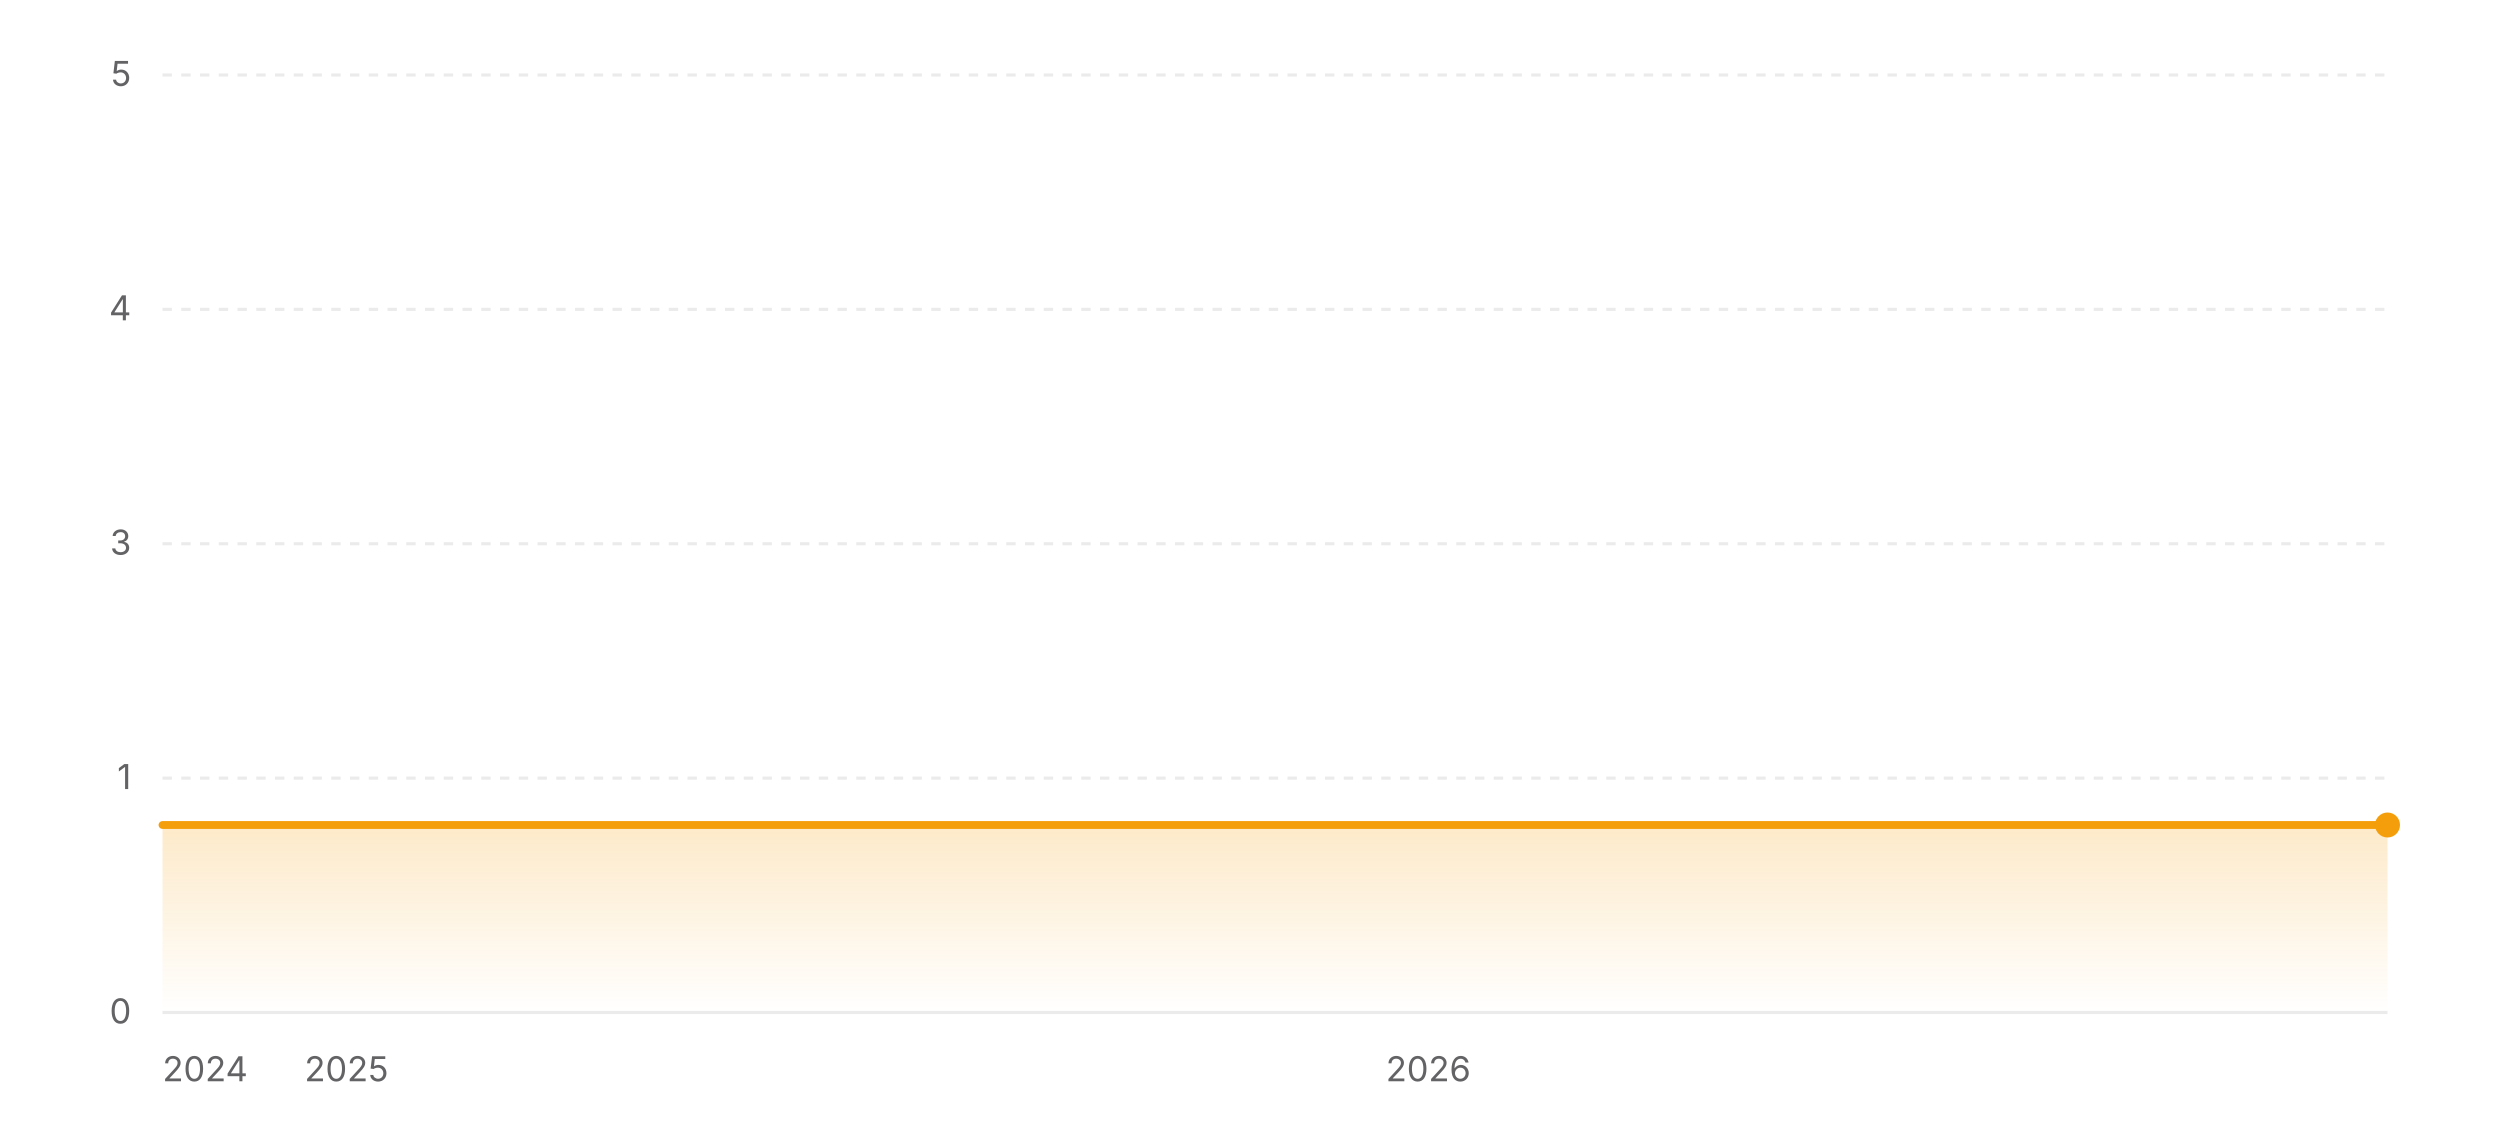
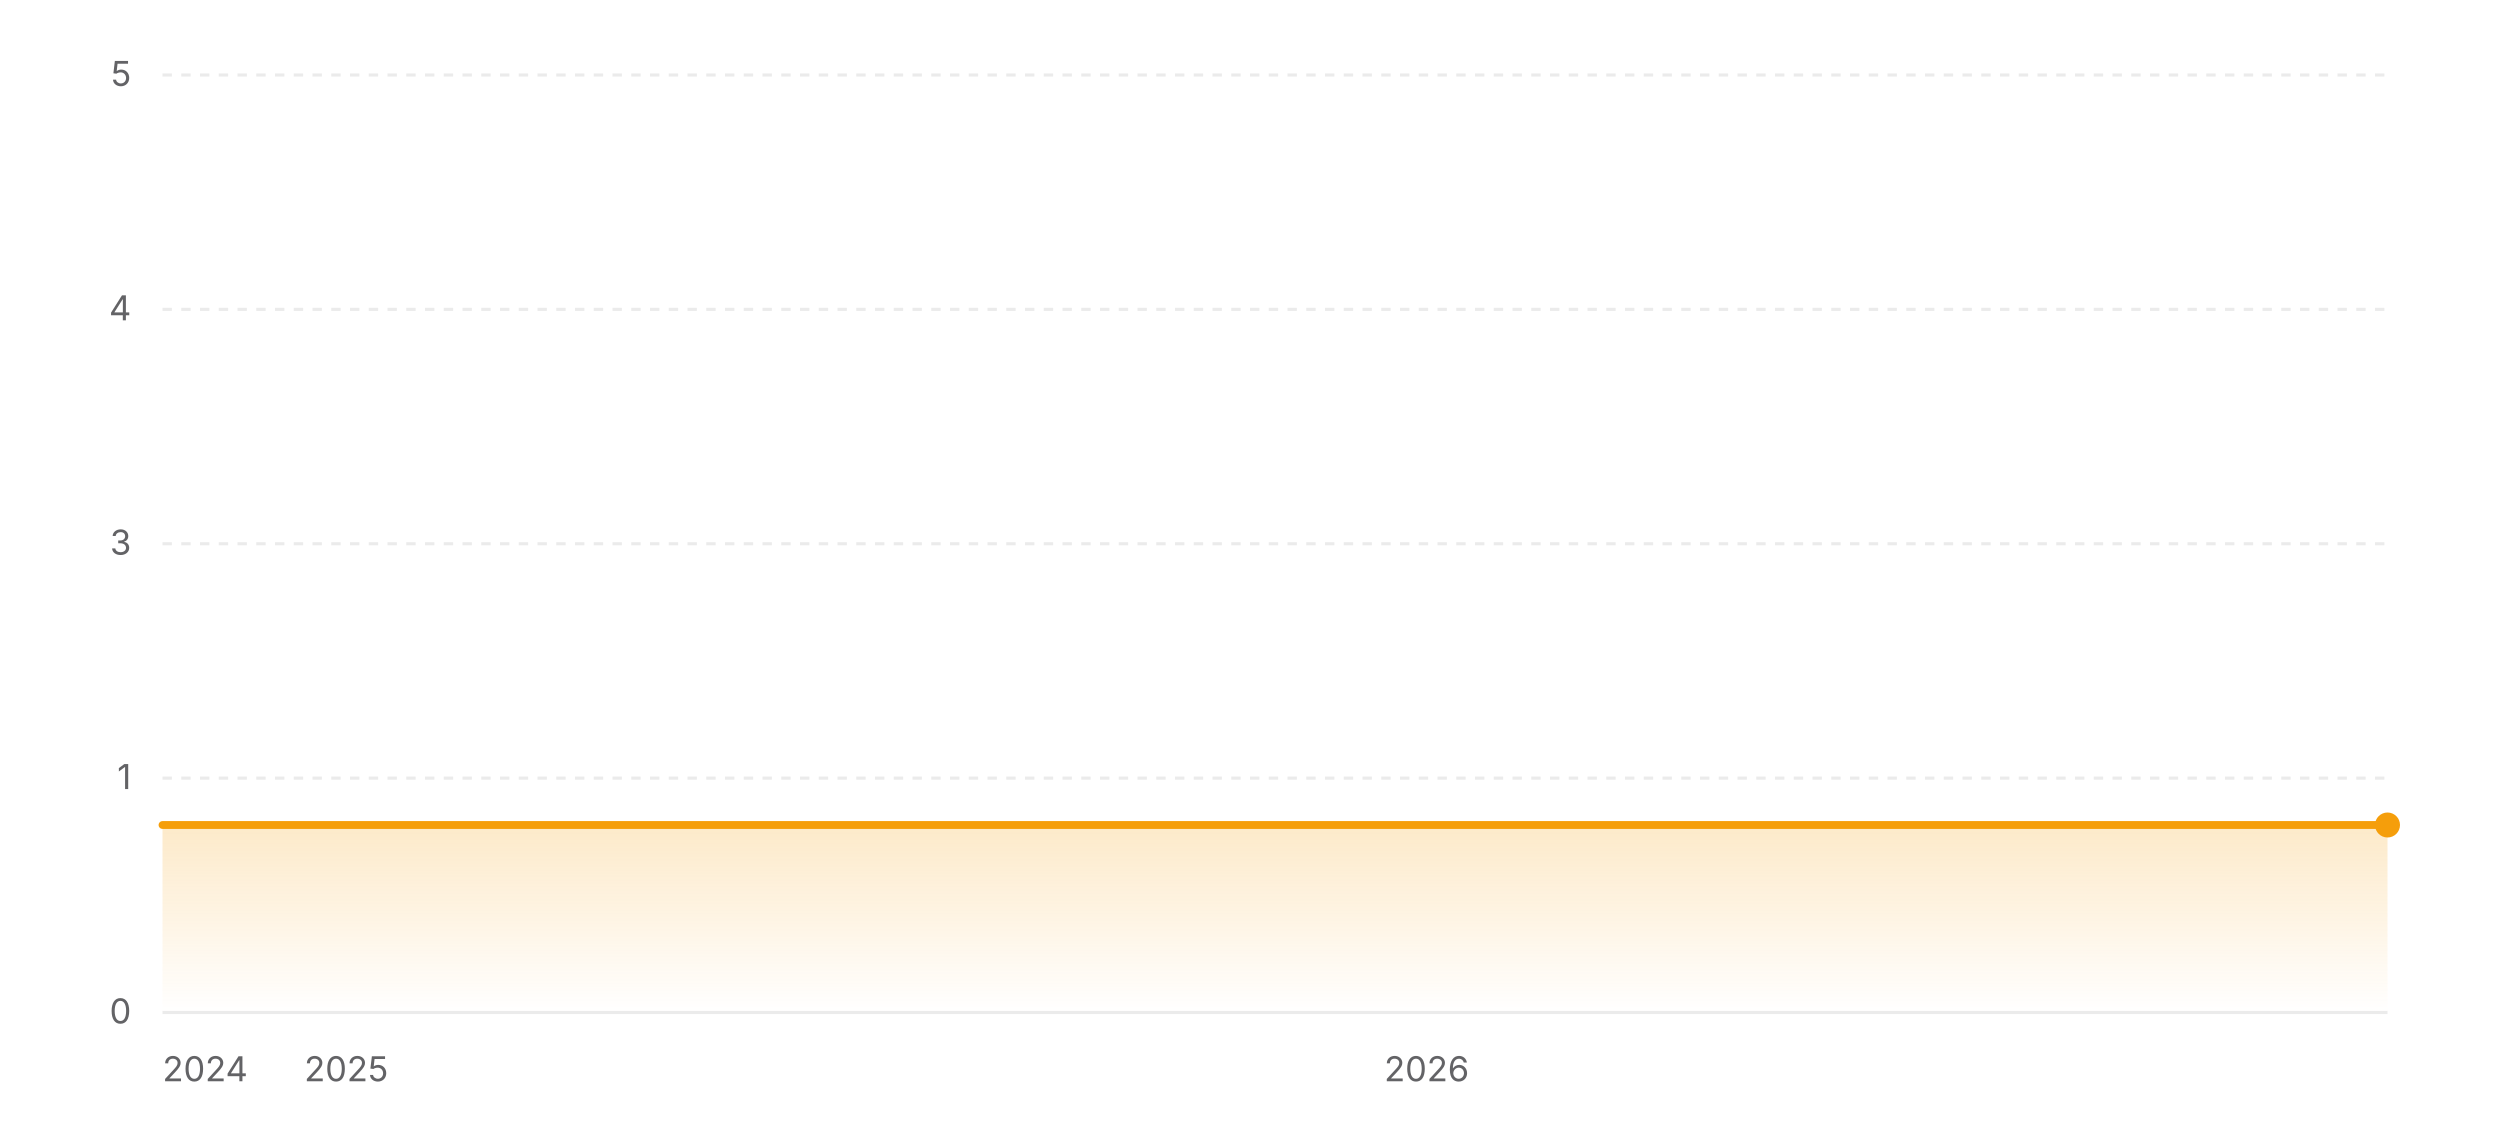
<svg xmlns="http://www.w3.org/2000/svg" width="800" height="360" viewBox="0 0 800 360" role="img" aria-label="Star history of wofy-92/markdown-online-editor">
  <defs>
    <linearGradient id="area-light" x1="0" y1="0" x2="0" y2="1">
      <stop offset="0%" stop-color="#f59e0b" stop-opacity="0.22" />
      <stop offset="100%" stop-color="#f59e0b" stop-opacity="0" />
    </linearGradient>
  </defs>
  <line x1="52" y1="324" x2="764" y2="324" stroke="rgba(0,0,0,0.08)" stroke-width="1" />
  <text x="42" y="327.5" text-anchor="end" font-size="11" fill="#636366" font-family="ui-sans-serif, system-ui, -apple-system, BlinkMacSystemFont, 'Segoe UI', sans-serif">0</text>
  <line x1="52" y1="249" x2="764" y2="249" stroke="rgba(0,0,0,0.08)" stroke-width="1" stroke-dasharray="3 3" />
  <text x="42" y="252.5" text-anchor="end" font-size="11" fill="#636366" font-family="ui-sans-serif, system-ui, -apple-system, BlinkMacSystemFont, 'Segoe UI', sans-serif">1</text>
  <line x1="52" y1="174" x2="764" y2="174" stroke="rgba(0,0,0,0.08)" stroke-width="1" stroke-dasharray="3 3" />
  <text x="42" y="177.5" text-anchor="end" font-size="11" fill="#636366" font-family="ui-sans-serif, system-ui, -apple-system, BlinkMacSystemFont, 'Segoe UI', sans-serif">3</text>
  <line x1="52" y1="99" x2="764" y2="99" stroke="rgba(0,0,0,0.08)" stroke-width="1" stroke-dasharray="3 3" />
  <text x="42" y="102.5" text-anchor="end" font-size="11" fill="#636366" font-family="ui-sans-serif, system-ui, -apple-system, BlinkMacSystemFont, 'Segoe UI', sans-serif">4</text>
  <line x1="52" y1="24" x2="764" y2="24" stroke="rgba(0,0,0,0.08)" stroke-width="1" stroke-dasharray="3 3" />
  <text x="42" y="27.5" text-anchor="end" font-size="11" fill="#636366" font-family="ui-sans-serif, system-ui, -apple-system, BlinkMacSystemFont, 'Segoe UI', sans-serif">5</text>
  <polygon fill="url(#area-light)" points="52,324 52,264 764,264 764,324" />
  <polyline fill="none" stroke="#f59e0b" stroke-width="2.5" stroke-linecap="round" stroke-linejoin="round" points="52,264 764,264" />
  <circle cx="764" cy="264" r="4" fill="#f59e0b" />
  <text x="52" y="346" text-anchor="start" font-size="11" fill="#636366" font-family="ui-sans-serif, system-ui, -apple-system, BlinkMacSystemFont, 'Segoe UI', sans-serif">2024</text>
-   <text x="110.87" y="346" text-anchor="middle" font-size="11" fill="#636366" font-family="ui-sans-serif, system-ui, -apple-system, BlinkMacSystemFont, 'Segoe UI', sans-serif">2025</text>
-   <text x="457.06" y="346" text-anchor="middle" font-size="11" fill="#636366" font-family="ui-sans-serif, system-ui, -apple-system, BlinkMacSystemFont, 'Segoe UI', sans-serif">2026</text>
+   <text x="110.8" y="346" text-anchor="middle" font-size="11" fill="#636366" font-family="ui-sans-serif, system-ui, -apple-system, BlinkMacSystemFont, 'Segoe UI', sans-serif">2025</text>
+   <text x="456.53" y="346" text-anchor="middle" font-size="11" fill="#636366" font-family="ui-sans-serif, system-ui, -apple-system, BlinkMacSystemFont, 'Segoe UI', sans-serif">2026</text>
</svg>
